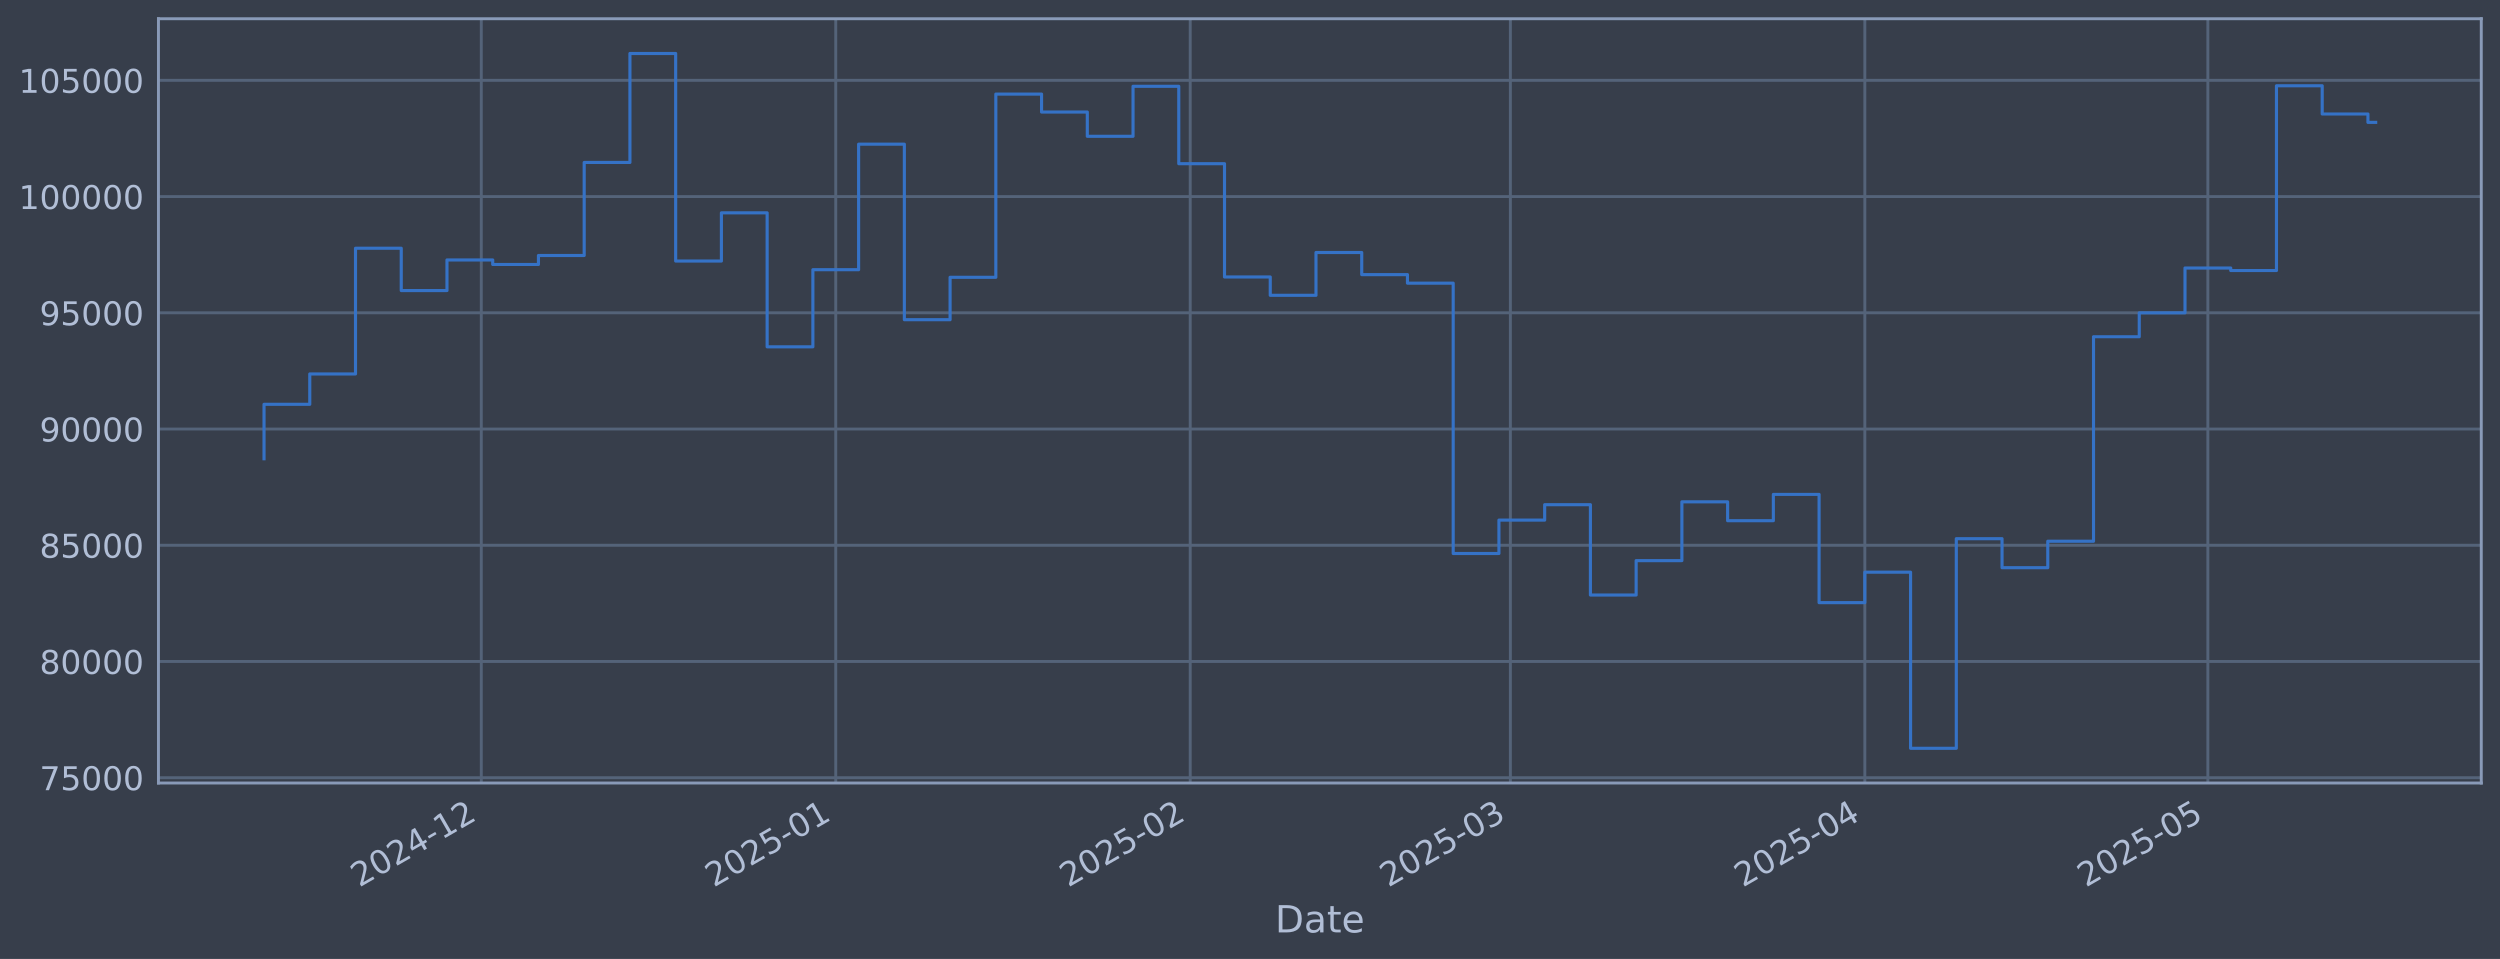
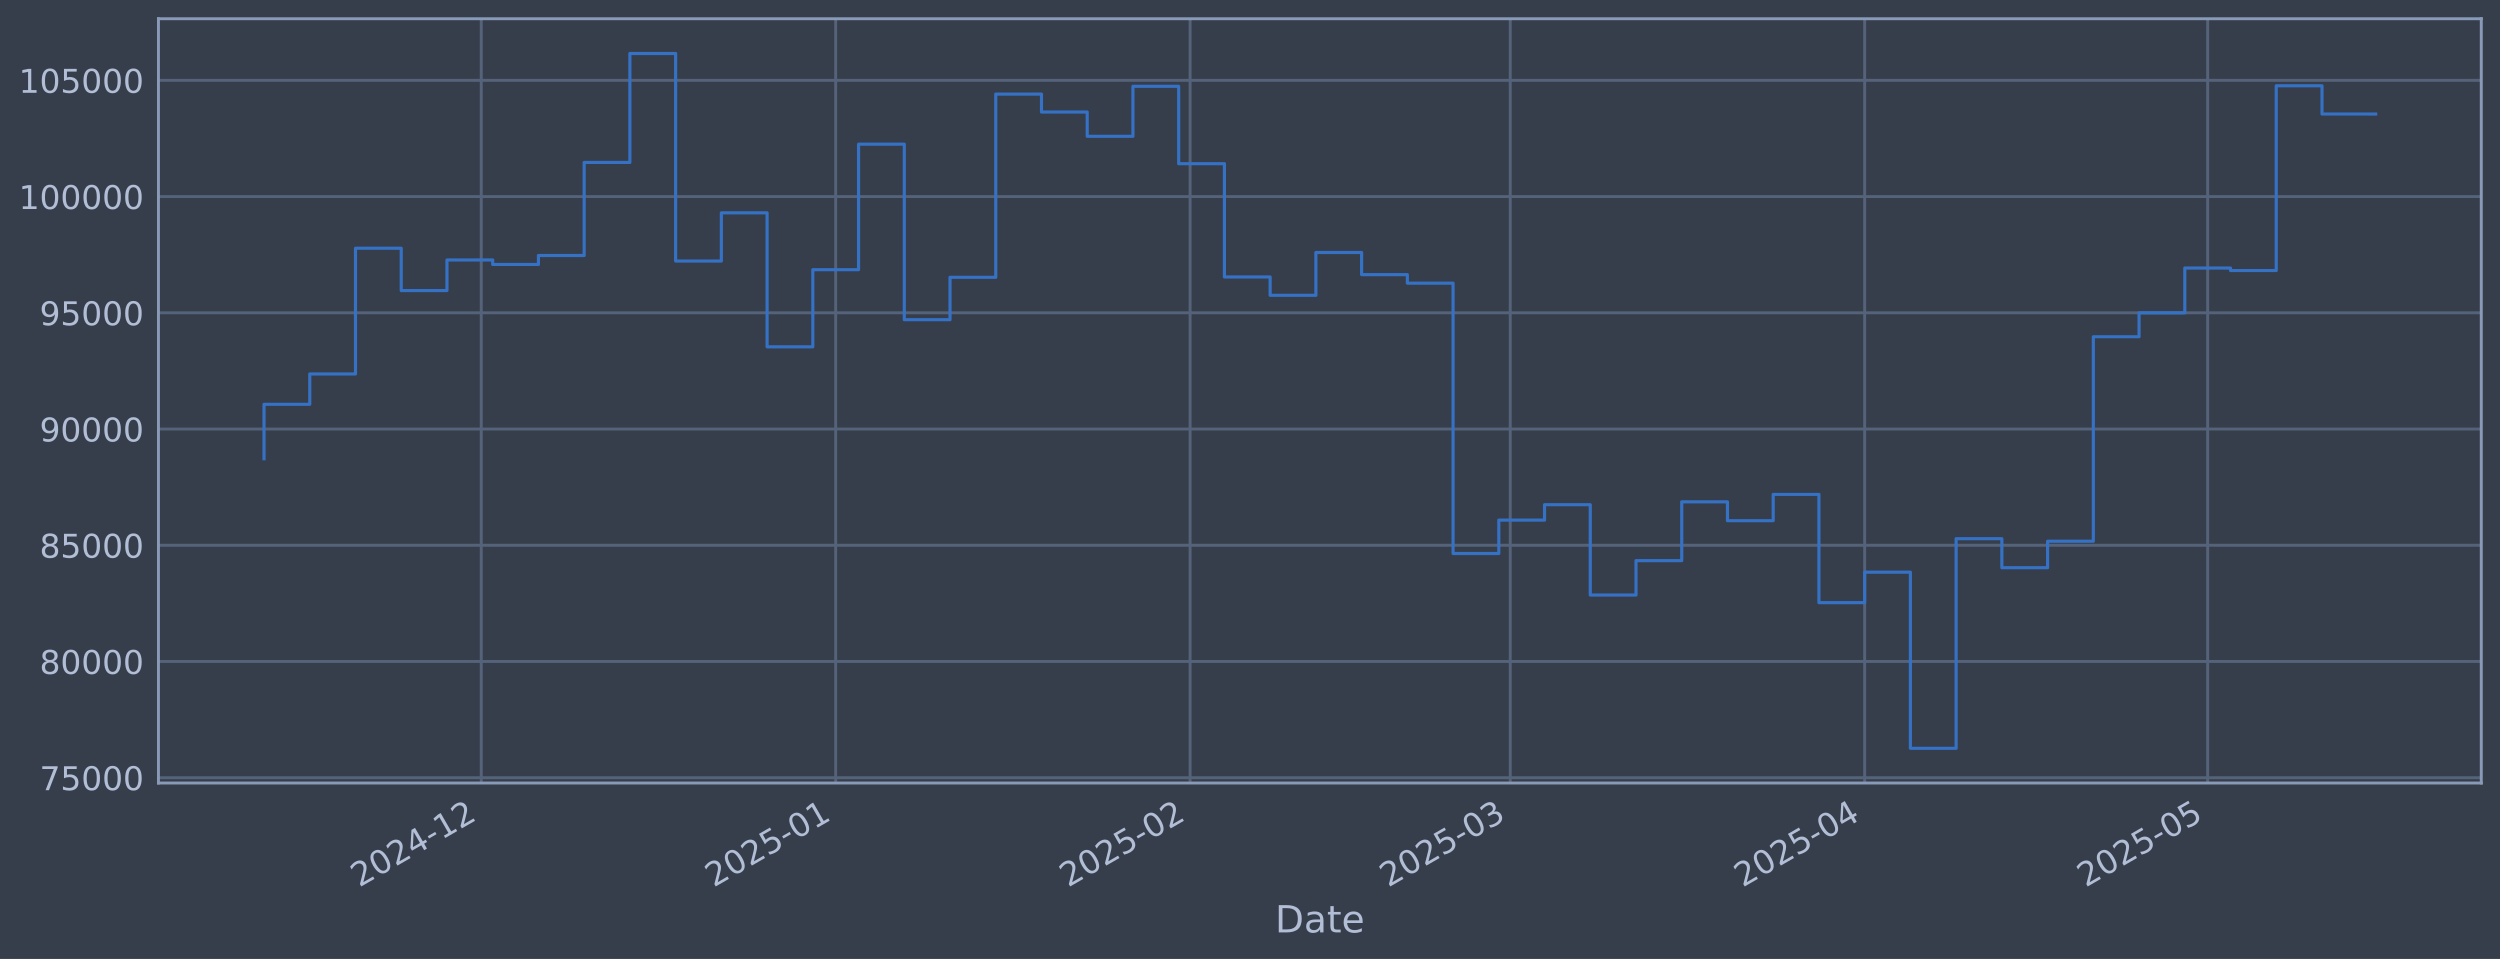
<svg xmlns="http://www.w3.org/2000/svg" xmlns:xlink="http://www.w3.org/1999/xlink" width="960.9pt" height="368.58pt" viewBox="0 0 960.9 368.58" version="1.1">
  <defs>
    <style type="text/css">*{stroke-linejoin: round; stroke-linecap: butt}</style>
  </defs>
  <g id="figure_1">
    <g id="patch_1">
      <path d="M 0 368.58  L 960.9 368.58  L 960.9 0  L 0 0  z " style="fill: #373e4b" />
    </g>
    <g id="axes_1">
      <g id="patch_2">
        <path d="M 60.901 300.96  L 953.701 300.96  L 953.701 7.2  L 60.901 7.2  z " style="fill: #373e4b" />
      </g>
      <g id="matplotlib.axis_1">
        <g id="xtick_1">
          <g id="line2d_1">
-             <path d="M 184.985 300.96  L 184.985 7.2  " clip-path="url(#pe0b90df5db)" style="fill: none; stroke: #546379; stroke-width: 1.12; stroke-linecap: square" />
+             <path d="M 184.977 300.96  L 184.977 7.2  " clip-path="url(#p16ac360bce)" style="fill: none; stroke: #546379; stroke-width: 1.12; stroke-linecap: square" />
          </g>
          <g id="line2d_2" />
          <g id="text_1">
-             <g style="fill: #b1bed6" transform="translate(138.0818 341.1745) rotate(-30) scale(0.126 -0.126)">
+             <g style="fill: #b1bed6" transform="translate(138.0732 341.1745) rotate(-30) scale(0.126 -0.126)">
              <defs>
                <path id="DejaVuSans-32" d="M 1228 531  L 3431 531  L 3431 0  L 469 0  L 469 531  Q 828 903 1448 1529  Q 2069 2156 2228 2338  Q 2531 2678 2651 2914  Q 2772 3150 2772 3378  Q 2772 3750 2511 3984  Q 2250 4219 1831 4219  Q 1534 4219 1204 4116  Q 875 4013 500 3803  L 500 4441  Q 881 4594 1212 4672  Q 1544 4750 1819 4750  Q 2544 4750 2975 4387  Q 3406 4025 3406 3419  Q 3406 3131 3298 2873  Q 3191 2616 2906 2266  Q 2828 2175 2409 1742  Q 1991 1309 1228 531  z " transform="scale(0.015625)" />
                <path id="DejaVuSans-30" d="M 2034 4250  Q 1547 4250 1301 3770  Q 1056 3291 1056 2328  Q 1056 1369 1301 889  Q 1547 409 2034 409  Q 2525 409 2770 889  Q 3016 1369 3016 2328  Q 3016 3291 2770 3770  Q 2525 4250 2034 4250  z M 2034 4750  Q 2819 4750 3233 4129  Q 3647 3509 3647 2328  Q 3647 1150 3233 529  Q 2819 -91 2034 -91  Q 1250 -91 836 529  Q 422 1150 422 2328  Q 422 3509 836 4129  Q 1250 4750 2034 4750  z " transform="scale(0.015625)" />
                <path id="DejaVuSans-34" d="M 2419 4116  L 825 1625  L 2419 1625  L 2419 4116  z M 2253 4666  L 3047 4666  L 3047 1625  L 3713 1625  L 3713 1100  L 3047 1100  L 3047 0  L 2419 0  L 2419 1100  L 313 1100  L 313 1709  L 2253 4666  z " transform="scale(0.015625)" />
                <path id="DejaVuSans-2d" d="M 313 2009  L 1997 2009  L 1997 1497  L 313 1497  L 313 2009  z " transform="scale(0.015625)" />
                <path id="DejaVuSans-31" d="M 794 531  L 1825 531  L 1825 4091  L 703 3866  L 703 4441  L 1819 4666  L 2450 4666  L 2450 531  L 3481 531  L 3481 0  L 794 0  L 794 531  z " transform="scale(0.015625)" />
              </defs>
              <use xlink:href="#DejaVuSans-32" />
              <use xlink:href="#DejaVuSans-30" transform="translate(63.62305 0)" />
              <use xlink:href="#DejaVuSans-32" transform="translate(127.2461 0)" />
              <use xlink:href="#DejaVuSans-34" transform="translate(190.8691 0)" />
              <use xlink:href="#DejaVuSans-2d" transform="translate(254.4922 0)" />
              <use xlink:href="#DejaVuSans-31" transform="translate(290.5762 0)" />
              <use xlink:href="#DejaVuSans-32" transform="translate(354.1992 0)" />
            </g>
          </g>
        </g>
        <g id="xtick_2">
          <g id="line2d_3">
-             <path d="M 321.226 300.96  L 321.226 7.2  " clip-path="url(#pe0b90df5db)" style="fill: none; stroke: #546379; stroke-width: 1.12; stroke-linecap: square" />
+             <path d="M 321.204 300.96  L 321.204 7.2  " clip-path="url(#p16ac360bce)" style="fill: none; stroke: #546379; stroke-width: 1.12; stroke-linecap: square" />
          </g>
          <g id="line2d_4" />
          <g id="text_2">
-             <g style="fill: #b1bed6" transform="translate(274.323 341.1745) rotate(-30) scale(0.126 -0.126)">
+             <g style="fill: #b1bed6" transform="translate(274.3006 341.1745) rotate(-30) scale(0.126 -0.126)">
              <defs>
                <path id="DejaVuSans-35" d="M 691 4666  L 3169 4666  L 3169 4134  L 1269 4134  L 1269 2991  Q 1406 3038 1543 3061  Q 1681 3084 1819 3084  Q 2600 3084 3056 2656  Q 3513 2228 3513 1497  Q 3513 744 3044 326  Q 2575 -91 1722 -91  Q 1428 -91 1123 -41  Q 819 9 494 109  L 494 744  Q 775 591 1075 516  Q 1375 441 1709 441  Q 2250 441 2565 725  Q 2881 1009 2881 1497  Q 2881 1984 2565 2268  Q 2250 2553 1709 2553  Q 1456 2553 1204 2497  Q 953 2441 691 2322  L 691 4666  z " transform="scale(0.015625)" />
              </defs>
              <use xlink:href="#DejaVuSans-32" />
              <use xlink:href="#DejaVuSans-30" transform="translate(63.62305 0)" />
              <use xlink:href="#DejaVuSans-32" transform="translate(127.2461 0)" />
              <use xlink:href="#DejaVuSans-35" transform="translate(190.8691 0)" />
              <use xlink:href="#DejaVuSans-2d" transform="translate(254.4922 0)" />
              <use xlink:href="#DejaVuSans-30" transform="translate(290.5762 0)" />
              <use xlink:href="#DejaVuSans-31" transform="translate(354.1992 0)" />
            </g>
          </g>
        </g>
        <g id="xtick_3">
          <g id="line2d_5">
-             <path d="M 457.468 300.96  L 457.468 7.2  " clip-path="url(#pe0b90df5db)" style="fill: none; stroke: #546379; stroke-width: 1.12; stroke-linecap: square" />
+             <path d="M 457.431 300.96  L 457.431 7.2  " clip-path="url(#p16ac360bce)" style="fill: none; stroke: #546379; stroke-width: 1.12; stroke-linecap: square" />
          </g>
          <g id="line2d_6" />
          <g id="text_3">
-             <g style="fill: #b1bed6" transform="translate(410.5643 341.1745) rotate(-30) scale(0.126 -0.126)">
+             <g style="fill: #b1bed6" transform="translate(410.528 341.1745) rotate(-30) scale(0.126 -0.126)">
              <use xlink:href="#DejaVuSans-32" />
              <use xlink:href="#DejaVuSans-30" transform="translate(63.62305 0)" />
              <use xlink:href="#DejaVuSans-32" transform="translate(127.2461 0)" />
              <use xlink:href="#DejaVuSans-35" transform="translate(190.8691 0)" />
              <use xlink:href="#DejaVuSans-2d" transform="translate(254.4922 0)" />
              <use xlink:href="#DejaVuSans-30" transform="translate(290.5762 0)" />
              <use xlink:href="#DejaVuSans-32" transform="translate(354.1992 0)" />
            </g>
          </g>
        </g>
        <g id="xtick_4">
          <g id="line2d_7">
-             <path d="M 580.524 300.96  L 580.524 7.2  " clip-path="url(#pe0b90df5db)" style="fill: none; stroke: #546379; stroke-width: 1.12; stroke-linecap: square" />
+             <path d="M 580.475 300.96  L 580.475 7.2  " clip-path="url(#p16ac360bce)" style="fill: none; stroke: #546379; stroke-width: 1.12; stroke-linecap: square" />
          </g>
          <g id="line2d_8" />
          <g id="text_4">
-             <g style="fill: #b1bed6" transform="translate(533.621 341.1745) rotate(-30) scale(0.126 -0.126)">
+             <g style="fill: #b1bed6" transform="translate(533.5721 341.1745) rotate(-30) scale(0.126 -0.126)">
              <defs>
                <path id="DejaVuSans-33" d="M 2597 2516  Q 3050 2419 3304 2112  Q 3559 1806 3559 1356  Q 3559 666 3084 287  Q 2609 -91 1734 -91  Q 1441 -91 1130 -33  Q 819 25 488 141  L 488 750  Q 750 597 1062 519  Q 1375 441 1716 441  Q 2309 441 2620 675  Q 2931 909 2931 1356  Q 2931 1769 2642 2001  Q 2353 2234 1838 2234  L 1294 2234  L 1294 2753  L 1863 2753  Q 2328 2753 2575 2939  Q 2822 3125 2822 3475  Q 2822 3834 2567 4026  Q 2313 4219 1838 4219  Q 1578 4219 1281 4162  Q 984 4106 628 3988  L 628 4550  Q 988 4650 1302 4700  Q 1616 4750 1894 4750  Q 2613 4750 3031 4423  Q 3450 4097 3450 3541  Q 3450 3153 3228 2886  Q 3006 2619 2597 2516  z " transform="scale(0.015625)" />
              </defs>
              <use xlink:href="#DejaVuSans-32" />
              <use xlink:href="#DejaVuSans-30" transform="translate(63.62305 0)" />
              <use xlink:href="#DejaVuSans-32" transform="translate(127.2461 0)" />
              <use xlink:href="#DejaVuSans-35" transform="translate(190.8691 0)" />
              <use xlink:href="#DejaVuSans-2d" transform="translate(254.4922 0)" />
              <use xlink:href="#DejaVuSans-30" transform="translate(290.5762 0)" />
              <use xlink:href="#DejaVuSans-33" transform="translate(354.1992 0)" />
            </g>
          </g>
        </g>
        <g id="xtick_5">
          <g id="line2d_9">
-             <path d="M 716.766 300.96  L 716.766 7.2  " clip-path="url(#pe0b90df5db)" style="fill: none; stroke: #546379; stroke-width: 1.12; stroke-linecap: square" />
+             <path d="M 716.703 300.96  L 716.703 7.2  " clip-path="url(#p16ac360bce)" style="fill: none; stroke: #546379; stroke-width: 1.12; stroke-linecap: square" />
          </g>
          <g id="line2d_10" />
          <g id="text_5">
-             <g style="fill: #b1bed6" transform="translate(669.8622 341.1745) rotate(-30) scale(0.126 -0.126)">
+             <g style="fill: #b1bed6" transform="translate(669.7995 341.1745) rotate(-30) scale(0.126 -0.126)">
              <use xlink:href="#DejaVuSans-32" />
              <use xlink:href="#DejaVuSans-30" transform="translate(63.62305 0)" />
              <use xlink:href="#DejaVuSans-32" transform="translate(127.2461 0)" />
              <use xlink:href="#DejaVuSans-35" transform="translate(190.8691 0)" />
              <use xlink:href="#DejaVuSans-2d" transform="translate(254.4922 0)" />
              <use xlink:href="#DejaVuSans-30" transform="translate(290.5762 0)" />
              <use xlink:href="#DejaVuSans-34" transform="translate(354.1992 0)" />
            </g>
          </g>
        </g>
        <g id="xtick_6">
          <g id="line2d_11">
-             <path d="M 848.612 300.96  L 848.612 7.2  " clip-path="url(#pe0b90df5db)" style="fill: none; stroke: #546379; stroke-width: 1.12; stroke-linecap: square" />
+             <path d="M 848.536 300.96  L 848.536 7.2  " clip-path="url(#p16ac360bce)" style="fill: none; stroke: #546379; stroke-width: 1.12; stroke-linecap: square" />
          </g>
          <g id="line2d_12" />
          <g id="text_6">
-             <g style="fill: #b1bed6" transform="translate(801.7086 341.1745) rotate(-30) scale(0.126 -0.126)">
+             <g style="fill: #b1bed6" transform="translate(801.6324 341.1745) rotate(-30) scale(0.126 -0.126)">
              <use xlink:href="#DejaVuSans-32" />
              <use xlink:href="#DejaVuSans-30" transform="translate(63.62305 0)" />
              <use xlink:href="#DejaVuSans-32" transform="translate(127.2461 0)" />
              <use xlink:href="#DejaVuSans-35" transform="translate(190.8691 0)" />
              <use xlink:href="#DejaVuSans-2d" transform="translate(254.4922 0)" />
              <use xlink:href="#DejaVuSans-30" transform="translate(290.5762 0)" />
              <use xlink:href="#DejaVuSans-35" transform="translate(354.1992 0)" />
            </g>
          </g>
        </g>
        <g id="text_7">
          <g style="fill: #b1bed6" transform="translate(490.0914 358.3856) scale(0.144 -0.144)">
            <defs>
              <path id="DejaVuSans-44" d="M 1259 4147  L 1259 519  L 2022 519  Q 2988 519 3436 956  Q 3884 1394 3884 2338  Q 3884 3275 3436 3711  Q 2988 4147 2022 4147  L 1259 4147  z M 628 4666  L 1925 4666  Q 3281 4666 3915 4102  Q 4550 3538 4550 2338  Q 4550 1131 3912 565  Q 3275 0 1925 0  L 628 0  L 628 4666  z " transform="scale(0.015625)" />
              <path id="DejaVuSans-61" d="M 2194 1759  Q 1497 1759 1228 1600  Q 959 1441 959 1056  Q 959 750 1161 570  Q 1363 391 1709 391  Q 2188 391 2477 730  Q 2766 1069 2766 1631  L 2766 1759  L 2194 1759  z M 3341 1997  L 3341 0  L 2766 0  L 2766 531  Q 2569 213 2275 61  Q 1981 -91 1556 -91  Q 1019 -91 701 211  Q 384 513 384 1019  Q 384 1609 779 1909  Q 1175 2209 1959 2209  L 2766 2209  L 2766 2266  Q 2766 2663 2505 2880  Q 2244 3097 1772 3097  Q 1472 3097 1187 3025  Q 903 2953 641 2809  L 641 3341  Q 956 3463 1253 3523  Q 1550 3584 1831 3584  Q 2591 3584 2966 3190  Q 3341 2797 3341 1997  z " transform="scale(0.015625)" />
              <path id="DejaVuSans-74" d="M 1172 4494  L 1172 3500  L 2356 3500  L 2356 3053  L 1172 3053  L 1172 1153  Q 1172 725 1289 603  Q 1406 481 1766 481  L 2356 481  L 2356 0  L 1766 0  Q 1100 0 847 248  Q 594 497 594 1153  L 594 3053  L 172 3053  L 172 3500  L 594 3500  L 594 4494  L 1172 4494  z " transform="scale(0.015625)" />
              <path id="DejaVuSans-65" d="M 3597 1894  L 3597 1613  L 953 1613  Q 991 1019 1311 708  Q 1631 397 2203 397  Q 2534 397 2845 478  Q 3156 559 3463 722  L 3463 178  Q 3153 47 2828 -22  Q 2503 -91 2169 -91  Q 1331 -91 842 396  Q 353 884 353 1716  Q 353 2575 817 3079  Q 1281 3584 2069 3584  Q 2775 3584 3186 3129  Q 3597 2675 3597 1894  z M 3022 2063  Q 3016 2534 2758 2815  Q 2500 3097 2075 3097  Q 1594 3097 1305 2825  Q 1016 2553 972 2059  L 3022 2063  z " transform="scale(0.015625)" />
            </defs>
            <use xlink:href="#DejaVuSans-44" />
            <use xlink:href="#DejaVuSans-61" transform="translate(77.00195 0)" />
            <use xlink:href="#DejaVuSans-74" transform="translate(138.2812 0)" />
            <use xlink:href="#DejaVuSans-65" transform="translate(177.4902 0)" />
          </g>
        </g>
      </g>
      <g id="matplotlib.axis_2">
        <g id="ytick_1">
          <g id="line2d_13">
-             <path d="M 60.901 298.924  L 953.701 298.924  " clip-path="url(#pe0b90df5db)" style="fill: none; stroke: #546379; stroke-width: 1.12; stroke-linecap: square" />
+             <path d="M 60.901 298.924  L 953.701 298.924  " clip-path="url(#p16ac360bce)" style="fill: none; stroke: #546379; stroke-width: 1.12; stroke-linecap: square" />
          </g>
          <g id="line2d_14" />
          <g id="text_8">
            <g style="fill: #b1bed6" transform="translate(15.21675 303.7108) scale(0.126 -0.126)">
              <defs>
                <path id="DejaVuSans-37" d="M 525 4666  L 3525 4666  L 3525 4397  L 1831 0  L 1172 0  L 2766 4134  L 525 4134  L 525 4666  z " transform="scale(0.015625)" />
              </defs>
              <use xlink:href="#DejaVuSans-37" />
              <use xlink:href="#DejaVuSans-35" transform="translate(63.62305 0)" />
              <use xlink:href="#DejaVuSans-30" transform="translate(127.2461 0)" />
              <use xlink:href="#DejaVuSans-30" transform="translate(190.8691 0)" />
              <use xlink:href="#DejaVuSans-30" transform="translate(254.4922 0)" />
            </g>
          </g>
        </g>
        <g id="ytick_2">
          <g id="line2d_15">
-             <path d="M 60.901 254.25  L 953.701 254.25  " clip-path="url(#pe0b90df5db)" style="fill: none; stroke: #546379; stroke-width: 1.12; stroke-linecap: square" />
+             <path d="M 60.901 254.25  L 953.701 254.25  " clip-path="url(#p16ac360bce)" style="fill: none; stroke: #546379; stroke-width: 1.12; stroke-linecap: square" />
          </g>
          <g id="line2d_16" />
          <g id="text_9">
            <g style="fill: #b1bed6" transform="translate(15.21675 259.037) scale(0.126 -0.126)">
              <defs>
                <path id="DejaVuSans-38" d="M 2034 2216  Q 1584 2216 1326 1975  Q 1069 1734 1069 1313  Q 1069 891 1326 650  Q 1584 409 2034 409  Q 2484 409 2743 651  Q 3003 894 3003 1313  Q 3003 1734 2745 1975  Q 2488 2216 2034 2216  z M 1403 2484  Q 997 2584 770 2862  Q 544 3141 544 3541  Q 544 4100 942 4425  Q 1341 4750 2034 4750  Q 2731 4750 3128 4425  Q 3525 4100 3525 3541  Q 3525 3141 3298 2862  Q 3072 2584 2669 2484  Q 3125 2378 3379 2068  Q 3634 1759 3634 1313  Q 3634 634 3220 271  Q 2806 -91 2034 -91  Q 1263 -91 848 271  Q 434 634 434 1313  Q 434 1759 690 2068  Q 947 2378 1403 2484  z M 1172 3481  Q 1172 3119 1398 2916  Q 1625 2713 2034 2713  Q 2441 2713 2670 2916  Q 2900 3119 2900 3481  Q 2900 3844 2670 4047  Q 2441 4250 2034 4250  Q 1625 4250 1398 4047  Q 1172 3844 1172 3481  z " transform="scale(0.015625)" />
              </defs>
              <use xlink:href="#DejaVuSans-38" />
              <use xlink:href="#DejaVuSans-30" transform="translate(63.62305 0)" />
              <use xlink:href="#DejaVuSans-30" transform="translate(127.2461 0)" />
              <use xlink:href="#DejaVuSans-30" transform="translate(190.8691 0)" />
              <use xlink:href="#DejaVuSans-30" transform="translate(254.4922 0)" />
            </g>
          </g>
        </g>
        <g id="ytick_3">
          <g id="line2d_17">
-             <path d="M 60.901 209.576  L 953.701 209.576  " clip-path="url(#pe0b90df5db)" style="fill: none; stroke: #546379; stroke-width: 1.12; stroke-linecap: square" />
+             <path d="M 60.901 209.576  L 953.701 209.576  " clip-path="url(#p16ac360bce)" style="fill: none; stroke: #546379; stroke-width: 1.12; stroke-linecap: square" />
          </g>
          <g id="line2d_18" />
          <g id="text_10">
            <g style="fill: #b1bed6" transform="translate(15.21675 214.3633) scale(0.126 -0.126)">
              <use xlink:href="#DejaVuSans-38" />
              <use xlink:href="#DejaVuSans-35" transform="translate(63.62305 0)" />
              <use xlink:href="#DejaVuSans-30" transform="translate(127.2461 0)" />
              <use xlink:href="#DejaVuSans-30" transform="translate(190.8691 0)" />
              <use xlink:href="#DejaVuSans-30" transform="translate(254.4922 0)" />
            </g>
          </g>
        </g>
        <g id="ytick_4">
          <g id="line2d_19">
-             <path d="M 60.901 164.903  L 953.701 164.903  " clip-path="url(#pe0b90df5db)" style="fill: none; stroke: #546379; stroke-width: 1.12; stroke-linecap: square" />
+             <path d="M 60.901 164.903  L 953.701 164.903  " clip-path="url(#p16ac360bce)" style="fill: none; stroke: #546379; stroke-width: 1.12; stroke-linecap: square" />
          </g>
          <g id="line2d_20" />
          <g id="text_11">
            <g style="fill: #b1bed6" transform="translate(15.21675 169.6896) scale(0.126 -0.126)">
              <defs>
                <path id="DejaVuSans-39" d="M 703 97  L 703 672  Q 941 559 1184 500  Q 1428 441 1663 441  Q 2288 441 2617 861  Q 2947 1281 2994 2138  Q 2813 1869 2534 1725  Q 2256 1581 1919 1581  Q 1219 1581 811 2004  Q 403 2428 403 3163  Q 403 3881 828 4315  Q 1253 4750 1959 4750  Q 2769 4750 3195 4129  Q 3622 3509 3622 2328  Q 3622 1225 3098 567  Q 2575 -91 1691 -91  Q 1453 -91 1209 -44  Q 966 3 703 97  z M 1959 2075  Q 2384 2075 2632 2365  Q 2881 2656 2881 3163  Q 2881 3666 2632 3958  Q 2384 4250 1959 4250  Q 1534 4250 1286 3958  Q 1038 3666 1038 3163  Q 1038 2656 1286 2365  Q 1534 2075 1959 2075  z " transform="scale(0.015625)" />
              </defs>
              <use xlink:href="#DejaVuSans-39" />
              <use xlink:href="#DejaVuSans-30" transform="translate(63.62305 0)" />
              <use xlink:href="#DejaVuSans-30" transform="translate(127.2461 0)" />
              <use xlink:href="#DejaVuSans-30" transform="translate(190.8691 0)" />
              <use xlink:href="#DejaVuSans-30" transform="translate(254.4922 0)" />
            </g>
          </g>
        </g>
        <g id="ytick_5">
          <g id="line2d_21">
-             <path d="M 60.901 120.229  L 953.701 120.229  " clip-path="url(#pe0b90df5db)" style="fill: none; stroke: #546379; stroke-width: 1.12; stroke-linecap: square" />
+             <path d="M 60.901 120.229  L 953.701 120.229  " clip-path="url(#p16ac360bce)" style="fill: none; stroke: #546379; stroke-width: 1.12; stroke-linecap: square" />
          </g>
          <g id="line2d_22" />
          <g id="text_12">
            <g style="fill: #b1bed6" transform="translate(15.21675 125.0159) scale(0.126 -0.126)">
              <use xlink:href="#DejaVuSans-39" />
              <use xlink:href="#DejaVuSans-35" transform="translate(63.62305 0)" />
              <use xlink:href="#DejaVuSans-30" transform="translate(127.2461 0)" />
              <use xlink:href="#DejaVuSans-30" transform="translate(190.8691 0)" />
              <use xlink:href="#DejaVuSans-30" transform="translate(254.4922 0)" />
            </g>
          </g>
        </g>
        <g id="ytick_6">
          <g id="line2d_23">
-             <path d="M 60.901 75.555  L 953.701 75.555  " clip-path="url(#pe0b90df5db)" style="fill: none; stroke: #546379; stroke-width: 1.12; stroke-linecap: square" />
+             <path d="M 60.901 75.555  L 953.701 75.555  " clip-path="url(#p16ac360bce)" style="fill: none; stroke: #546379; stroke-width: 1.12; stroke-linecap: square" />
          </g>
          <g id="line2d_24" />
          <g id="text_13">
            <g style="fill: #b1bed6" transform="translate(7.2 80.34213) scale(0.126 -0.126)">
              <use xlink:href="#DejaVuSans-31" />
              <use xlink:href="#DejaVuSans-30" transform="translate(63.62305 0)" />
              <use xlink:href="#DejaVuSans-30" transform="translate(127.2461 0)" />
              <use xlink:href="#DejaVuSans-30" transform="translate(190.8691 0)" />
              <use xlink:href="#DejaVuSans-30" transform="translate(254.4922 0)" />
              <use xlink:href="#DejaVuSans-30" transform="translate(318.1152 0)" />
            </g>
          </g>
        </g>
        <g id="ytick_7">
          <g id="line2d_25">
-             <path d="M 60.901 30.881  L 953.701 30.881  " clip-path="url(#pe0b90df5db)" style="fill: none; stroke: #546379; stroke-width: 1.12; stroke-linecap: square" />
+             <path d="M 60.901 30.881  L 953.701 30.881  " clip-path="url(#p16ac360bce)" style="fill: none; stroke: #546379; stroke-width: 1.12; stroke-linecap: square" />
          </g>
          <g id="line2d_26" />
          <g id="text_14">
            <g style="fill: #b1bed6" transform="translate(7.2 35.6684) scale(0.126 -0.126)">
              <use xlink:href="#DejaVuSans-31" />
              <use xlink:href="#DejaVuSans-30" transform="translate(63.62305 0)" />
              <use xlink:href="#DejaVuSans-35" transform="translate(127.2461 0)" />
              <use xlink:href="#DejaVuSans-30" transform="translate(190.8691 0)" />
              <use xlink:href="#DejaVuSans-30" transform="translate(254.4922 0)" />
              <use xlink:href="#DejaVuSans-30" transform="translate(318.1152 0)" />
            </g>
          </g>
        </g>
      </g>
      <g id="line2d_27">
-         <path d="M 101.482 176.341  L 101.482 155.403  L 119.062 155.403  L 119.062 143.732  L 136.641 143.732  L 136.641 95.418  L 154.221 95.418  L 154.221 111.678  L 171.8 111.678  L 171.8 99.915  L 189.38 99.915  L 189.38 101.649  L 206.959 101.649  L 206.959 98.2  L 224.539 98.2  L 224.539 62.443  L 242.118 62.443  L 242.118 20.553  L 259.698 20.553  L 259.698 100.335  L 277.278 100.335  L 277.278 81.808  L 294.857 81.808  L 294.857 133.306  L 312.437 133.306  L 312.437 103.667  L 330.016 103.667  L 330.016 55.422  L 347.596 55.422  L 347.596 122.885  L 365.175 122.885  L 365.175 106.584  L 382.755 106.584  L 382.755 36.163  L 400.334 36.163  L 400.334 43.059  L 417.914 43.059  L 417.914 52.391  L 435.493 52.391  L 435.493 33.169  L 453.073 33.169  L 453.073 62.915  L 470.652 62.915  L 470.652 106.463  L 488.232 106.463  L 488.232 113.51  L 505.811 113.51  L 505.811 97.056  L 523.391 97.056  L 523.391 105.551  L 540.97 105.551  L 540.97 108.839  L 558.55 108.839  L 558.55 212.74  L 576.129 212.74  L 576.129 199.911  L 593.709 199.911  L 593.709 193.981  L 611.288 193.981  L 611.288 228.703  L 628.868 228.703  L 628.868 215.477  L 646.447 215.477  L 646.447 192.89  L 664.027 192.89  L 664.027 200.132  L 681.606 200.132  L 681.606 190.029  L 699.186 190.029  L 699.186 231.635  L 716.766 231.635  L 716.766 219.923  L 734.345 219.923  L 734.345 287.607  L 751.925 287.607  L 751.925 207.045  L 769.504 207.045  L 769.504 218.211  L 787.084 218.211  L 787.084 208.034  L 804.663 208.034  L 804.663 129.425  L 822.243 129.425  L 822.243 120.245  L 839.822 120.245  L 839.822 103.011  L 857.402 103.011  L 857.402 103.982  L 874.981 103.982  L 874.981 32.97  L 892.561 32.97  L 892.561 43.817  L 910.14 43.817  L 910.14 47.04  L 913.119 47.04  " clip-path="url(#pe0b90df5db)" style="fill: none; stroke: #3572c6; stroke-width: 1.2; stroke-linecap: square" />
+         <path d="M 101.482 176.341  L 101.482 155.403  L 119.06 155.403  L 119.06 143.732  L 136.638 143.732  L 136.638 95.418  L 154.215 95.418  L 154.215 111.678  L 171.793 111.678  L 171.793 99.915  L 189.371 99.915  L 189.371 101.649  L 206.949 101.649  L 206.949 98.2  L 224.526 98.2  L 224.526 62.443  L 242.104 62.443  L 242.104 20.553  L 259.682 20.553  L 259.682 100.335  L 277.26 100.335  L 277.26 81.808  L 294.837 81.808  L 294.837 133.306  L 312.415 133.306  L 312.415 103.667  L 329.993 103.667  L 329.993 55.422  L 347.57 55.422  L 347.57 122.885  L 365.148 122.885  L 365.148 106.584  L 382.726 106.584  L 382.726 36.163  L 400.304 36.163  L 400.304 43.059  L 417.881 43.059  L 417.881 52.391  L 435.459 52.391  L 435.459 33.169  L 453.037 33.169  L 453.037 62.915  L 470.615 62.915  L 470.615 106.463  L 488.192 106.463  L 488.192 113.51  L 505.77 113.51  L 505.77 97.056  L 523.348 97.056  L 523.348 105.551  L 540.925 105.551  L 540.925 108.839  L 558.503 108.839  L 558.503 212.74  L 576.081 212.74  L 576.081 199.911  L 593.659 199.911  L 593.659 193.981  L 611.236 193.981  L 611.236 228.703  L 628.814 228.703  L 628.814 215.477  L 646.392 215.477  L 646.392 192.89  L 663.97 192.89  L 663.97 200.132  L 681.547 200.132  L 681.547 190.029  L 699.125 190.029  L 699.125 231.635  L 716.703 231.635  L 716.703 219.923  L 734.28 219.923  L 734.28 287.607  L 751.858 287.607  L 751.858 207.045  L 769.436 207.045  L 769.436 218.211  L 787.014 218.211  L 787.014 208.034  L 804.591 208.034  L 804.591 129.425  L 822.169 129.425  L 822.169 120.245  L 839.747 120.245  L 839.747 103.011  L 857.325 103.011  L 857.325 103.982  L 874.902 103.982  L 874.902 32.97  L 892.48 32.97  L 892.48 43.817  L 910.058 43.817  L 910.058 43.825  L 913.119 43.825  " clip-path="url(#p16ac360bce)" style="fill: none; stroke: #3572c6; stroke-width: 1.2; stroke-linecap: square" />
      </g>
      <g id="patch_3">
        <path d="M 60.901 300.96  L 60.901 7.2  " style="fill: none; stroke: #899ab8; stroke-width: 1.12; stroke-linejoin: miter; stroke-linecap: square" />
      </g>
      <g id="patch_4">
        <path d="M 953.701 300.96  L 953.701 7.2  " style="fill: none; stroke: #899ab8; stroke-width: 1.12; stroke-linejoin: miter; stroke-linecap: square" />
      </g>
      <g id="patch_5">
        <path d="M 60.901 300.96  L 953.701 300.96  " style="fill: none; stroke: #899ab8; stroke-width: 1.12; stroke-linejoin: miter; stroke-linecap: square" />
      </g>
      <g id="patch_6">
        <path d="M 60.901 7.2  L 953.701 7.2  " style="fill: none; stroke: #899ab8; stroke-width: 1.12; stroke-linejoin: miter; stroke-linecap: square" />
      </g>
    </g>
  </g>
  <defs>
-     <clipPath id="pe0b90df5db">
+     <clipPath id="p16ac360bce">
      <rect x="60.901" y="7.2" width="892.8" height="293.76" />
    </clipPath>
  </defs>
</svg>
